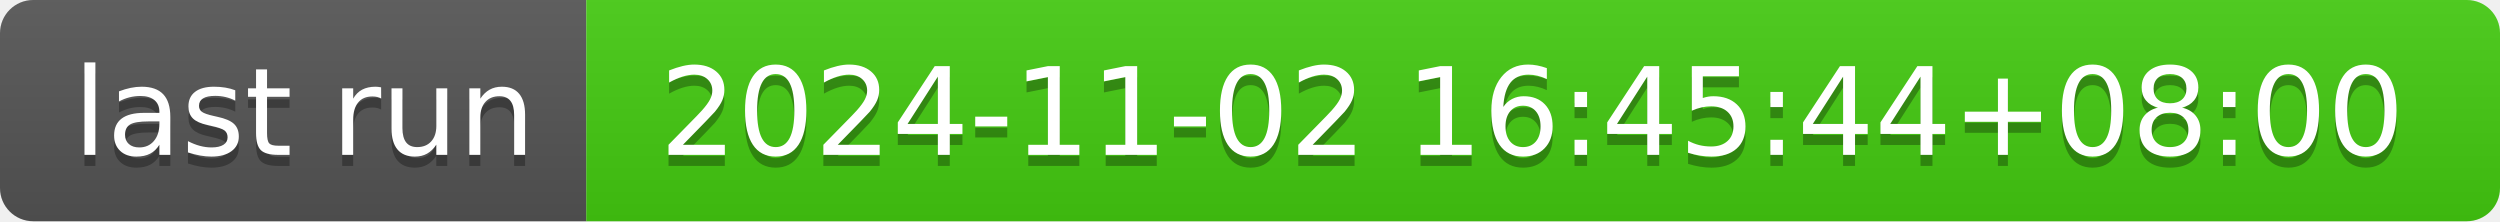
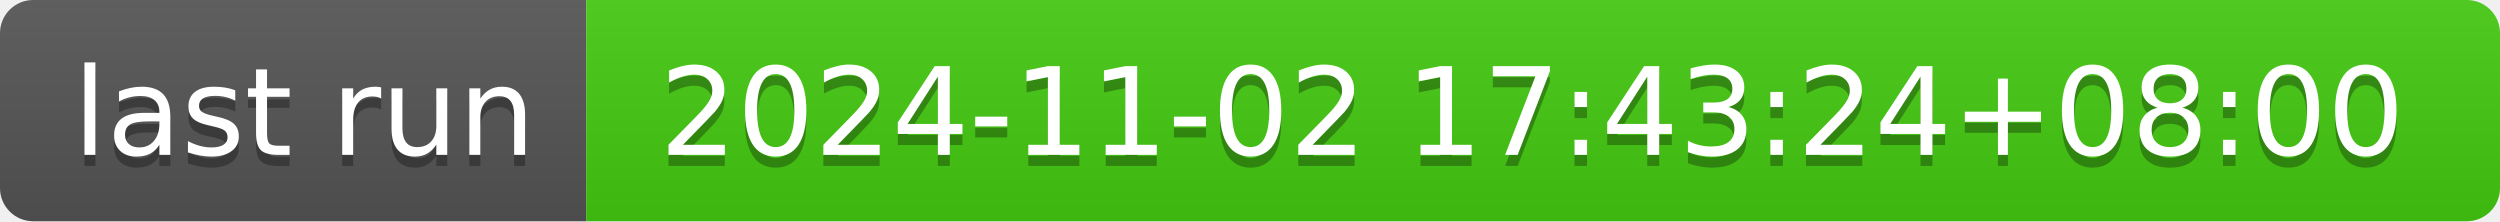
- <svg xmlns="http://www.w3.org/2000/svg" width="226" height="20" role="img" aria-label="last run: 2024-11-02 16:45:44+08:00">
+ <svg xmlns="http://www.w3.org/2000/svg" width="226" height="20" role="img" aria-label="last run: 2024-11-02 17:43:24+08:00">
  <linearGradient id="s" x2="0" y2="100%">
    <stop offset="0" stop-color="#bbb" stop-opacity=".1" />
    <stop offset="1" stop-opacity=".1" />
  </linearGradient>
  <clipPath id="r">
    <rect width="226" height="20" rx="3" fill="#fff" />
  </clipPath>
  <g clip-path="url(#r)">
    <rect width="53" height="20" fill="#555" />
    <rect x="53" width="173" height="20" fill="#4c1" />
    <rect width="226" height="20" fill="url(#s)" />
  </g>
  <g fill="#fff" text-anchor="middle" font-family="Verdana,Geneva,DejaVu Sans,sans-serif" text-rendering="geometricPrecision" font-size="110">
    <text aria-hidden="true" x="275" y="150" fill="#010101" fill-opacity=".3" transform="scale(.1)" textLength="430">last run</text>
    <text x="275" y="140" transform="scale(.1)" fill="#fff" textLength="430">last run</text>
-     <text aria-hidden="true" x="1385" y="150" fill="#010101" fill-opacity=".3" transform="scale(.1)" textLength="1630">2024-11-02 16:45:44+08:00</text>
-     <text x="1385" y="140" transform="scale(.1)" fill="#fff" textLength="1630">2024-11-02 16:45:44+08:00</text>
+     <text aria-hidden="true" x="1385" y="150" fill="#010101" fill-opacity=".3" transform="scale(.1)" textLength="1630">2024-11-02 17:43:24+08:00</text>
+     <text x="1385" y="140" transform="scale(.1)" fill="#fff" textLength="1630">2024-11-02 17:43:24+08:00</text>
  </g>
</svg>
